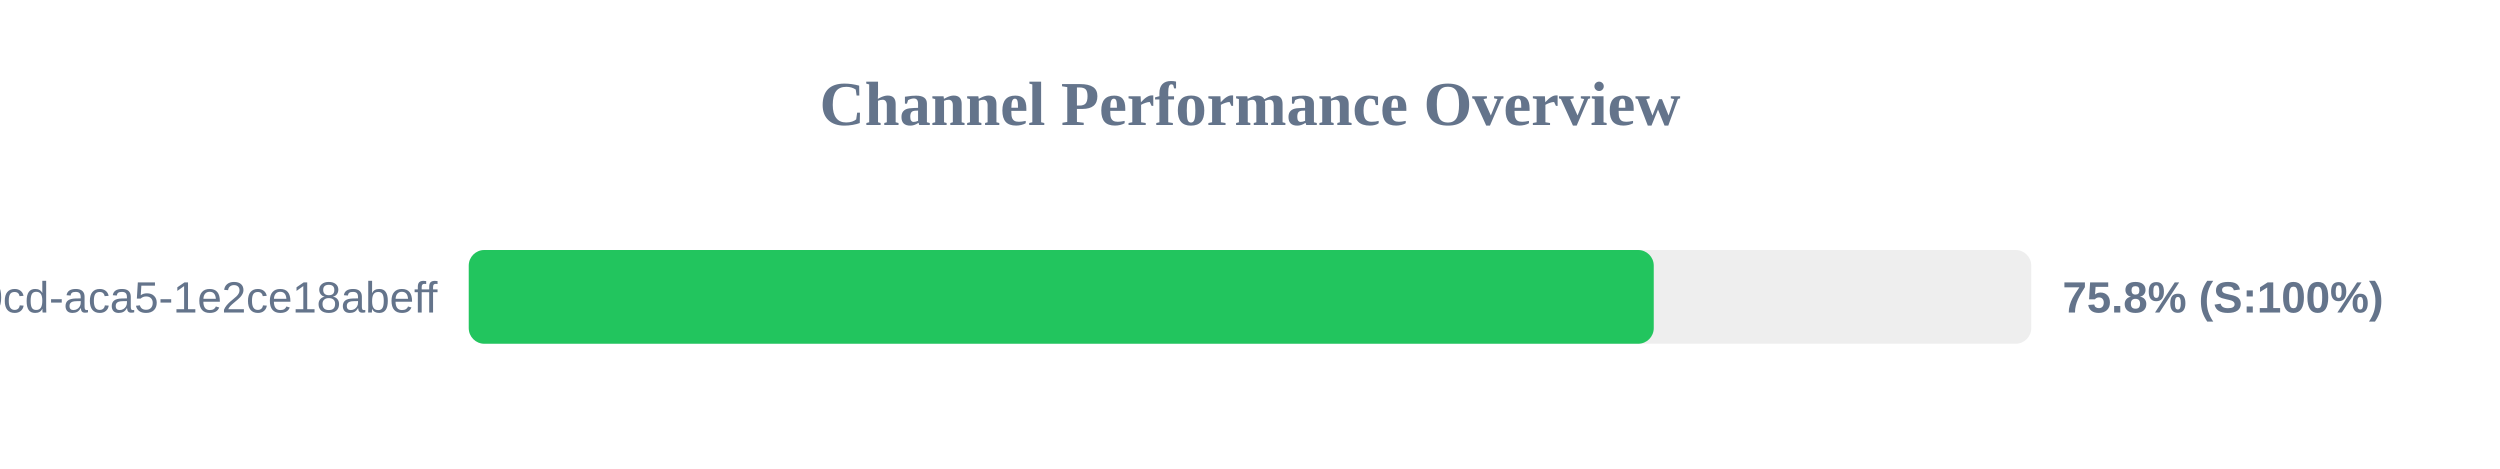
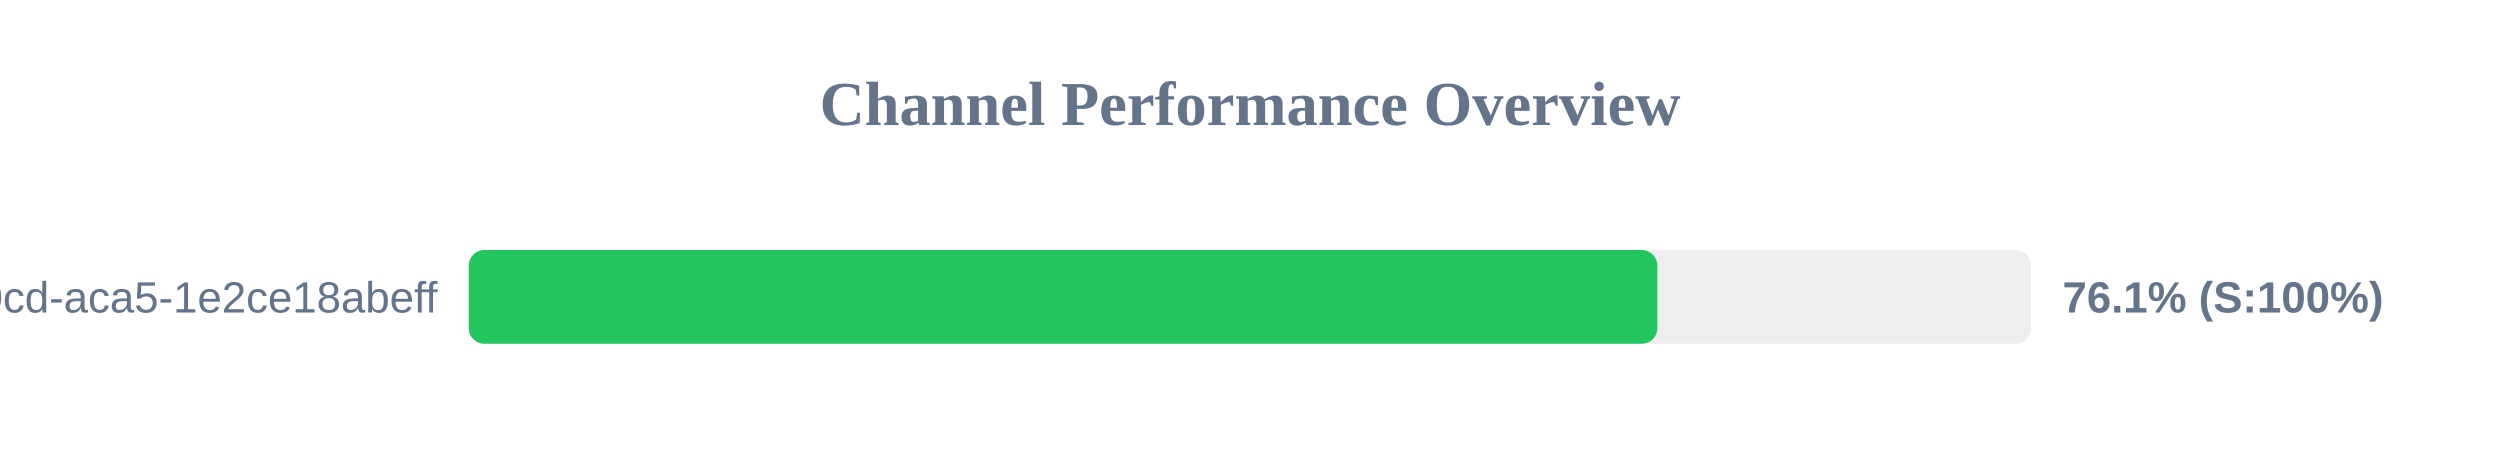
<svg xmlns="http://www.w3.org/2000/svg" width="800" height="150" version="1.1">
  <style>
        .row { font: 14px Arial; fill: #64748b; }
        .score { font: bold 14px Arial; fill: #64748b; }
    </style>
  <text x="400" y="40" text-anchor="middle" font-size="20px" font-weight="bold" fill="#64748b">Channel Performance Overview</text>
  <rect x="150" y="80" width="500" height="30" fill="#eee" rx="5" />
-   <rect x="150" y="80" width="379.2" height="30" fill="#22c55e" rx="5" />
+   <rect x="150" y="80" width="380.35" height="30" fill="#22c55e" rx="5" />
  <text x="140" y="100" text-anchor="end" class="row">?uuid=ebbeef45-0fd8-40cd-aca5-1e2ce18abeff</text>
-   <text x="660" y="100" text-anchor="start" class="score">75.8% (S:100%)</text>
+   <text x="660" y="100" text-anchor="start" class="score">76.1% (S:100%)</text>
</svg>
